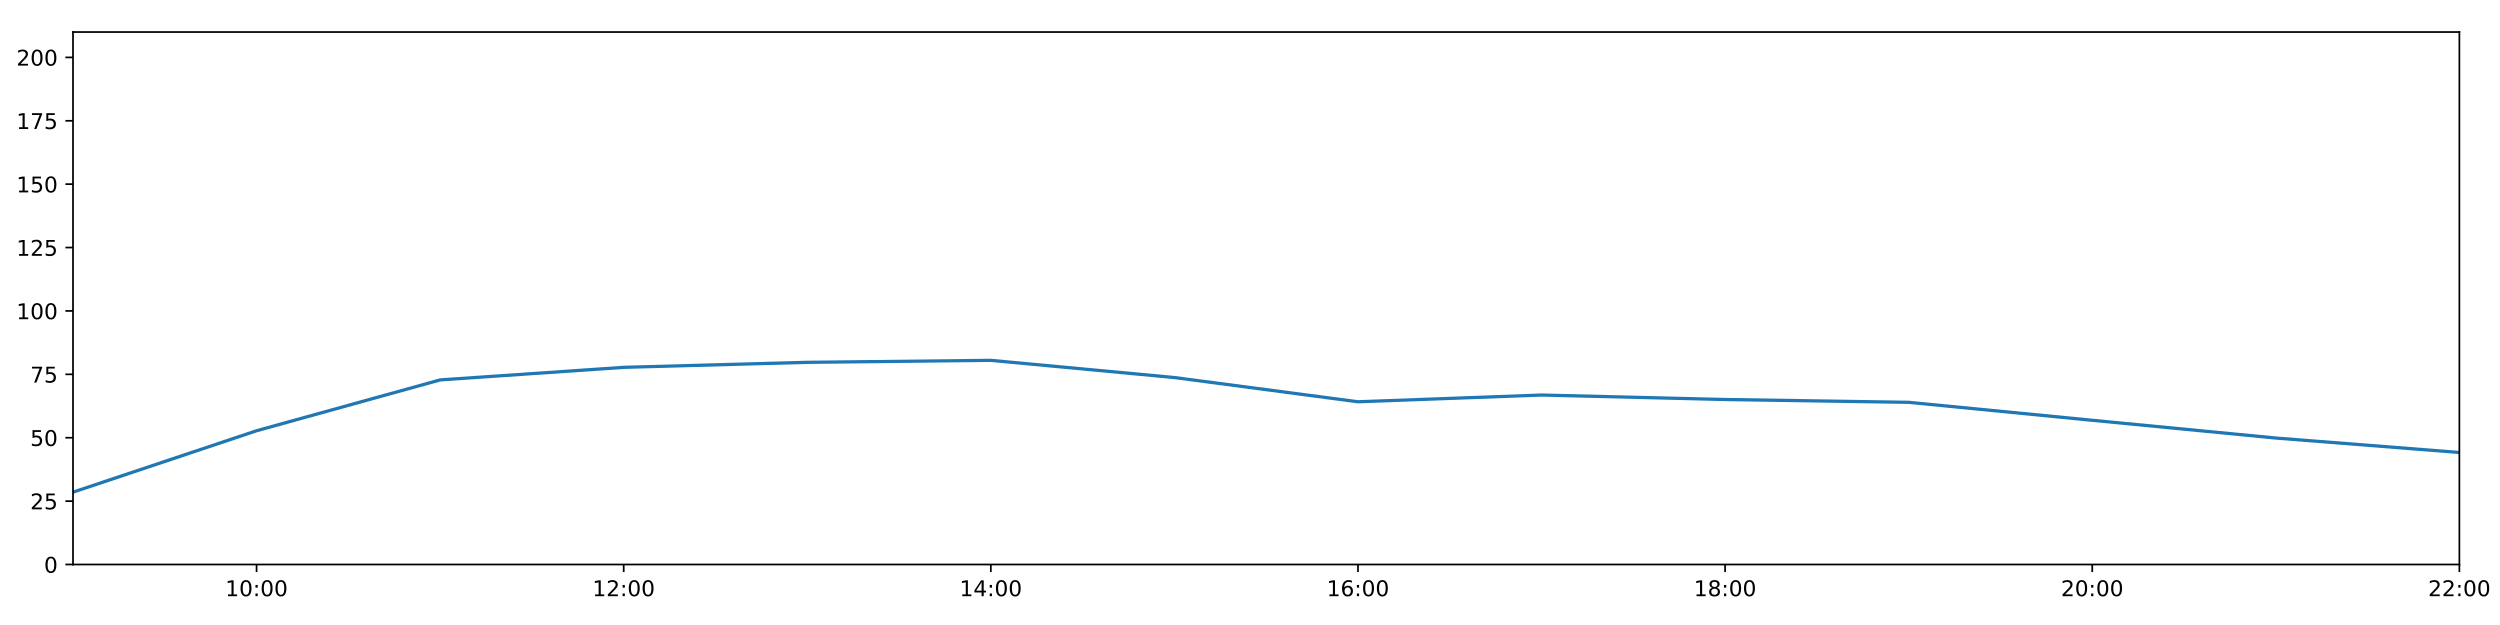
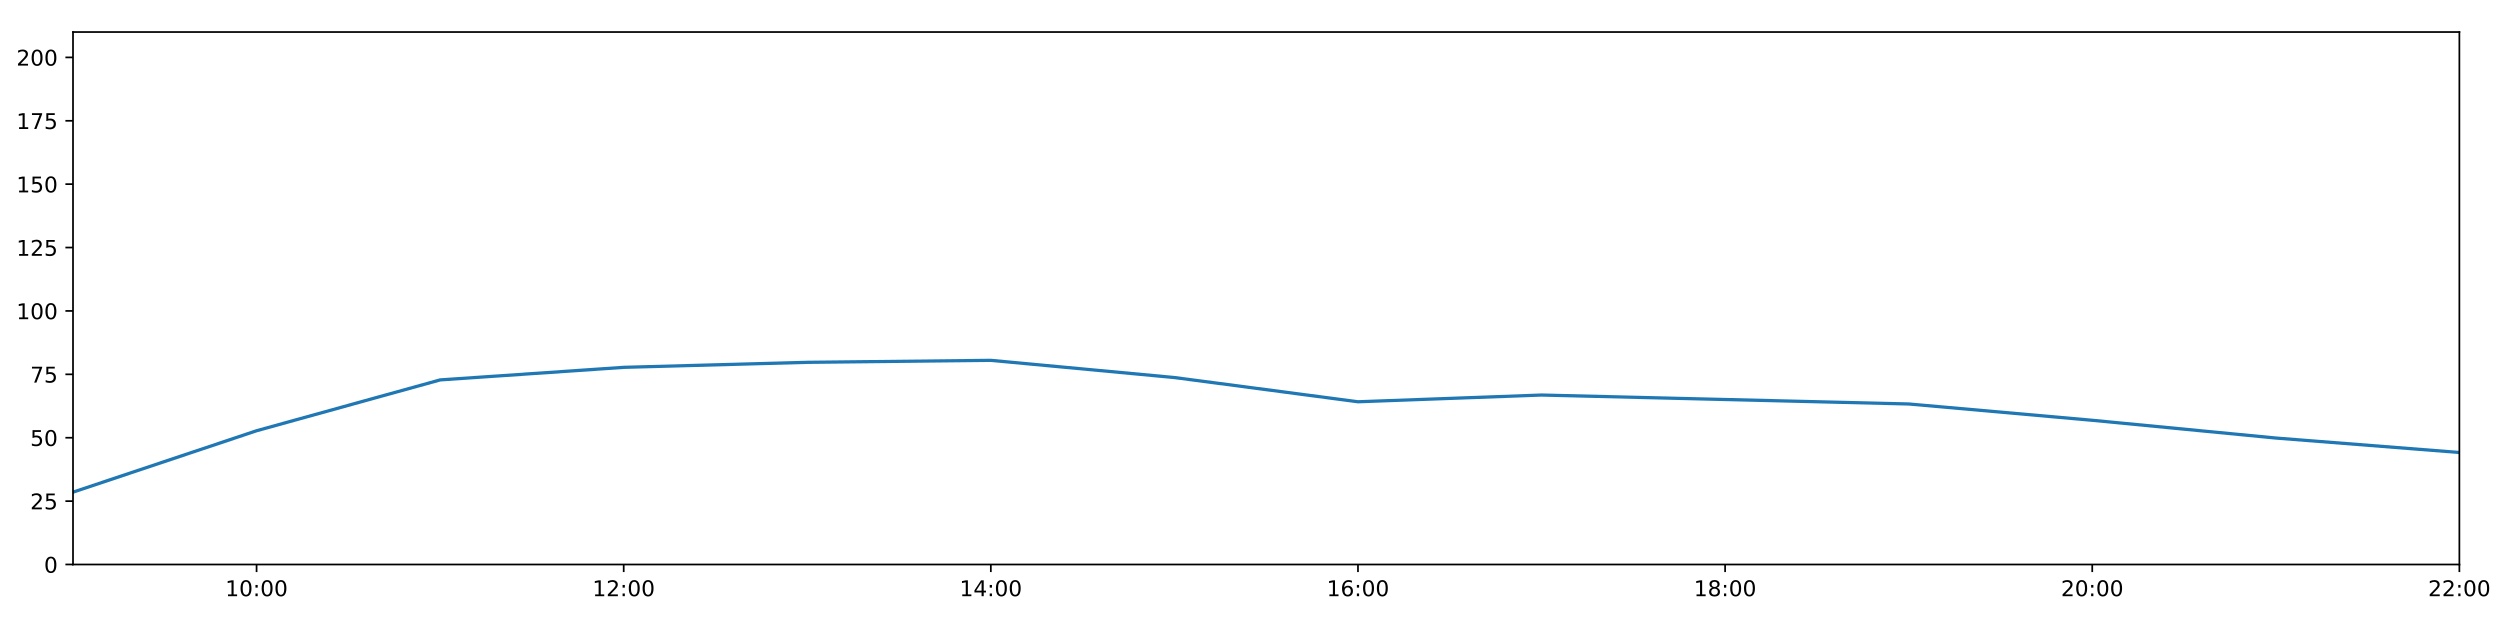
<svg xmlns="http://www.w3.org/2000/svg" xmlns:xlink="http://www.w3.org/1999/xlink" height="288pt" version="1.1" viewBox="0 0 1152 288" width="1152pt">
  <defs>
    <style type="text/css">
*{stroke-linecap:butt;stroke-linejoin:round;}
  </style>
  </defs>
  <g id="figure_1">
    <g id="patch_1">
      <path d="M 0 288  L 1152 288  L 1152 0  L 0 0  z " style="fill:#ffffff;" />
    </g>
    <g id="axes_1">
      <g id="patch_2">
        <path d="M 33.64 260.12  L 1133.28 260.12  L 1133.28 14.76  L 33.64 14.76  z " style="fill:#ffffff;" />
      </g>
      <g id="matplotlib.axis_1">
        <g id="xtick_1">
          <g id="line2d_1">
            <defs>
-               <path d="M 0 0  L 0 3.5  " id="m493b50709e" style="stroke:#000000;stroke-width:0.8;" />
-             </defs>
-             <g>
-               <use style="stroke:#000000;stroke-width:0.8;" x="118.228" xlink:href="#m493b50709e" y="260.12" />
+               <path d="M 0 0  L 0 3.5  " id="md73e8912cf" style="stroke:#000000;stroke-width:0.8;" />
+             </defs>
+             <g>
+               <use style="stroke:#000000;stroke-width:0.8;" x="118.228" xlink:href="#md73e8912cf" y="260.12" />
            </g>
          </g>
          <g id="text_1">
            <defs>
              <path d="M 12.406 8.297  L 28.516 8.297  L 28.516 63.922  L 10.984 60.406  L 10.984 69.391  L 28.422 72.906  L 38.281 72.906  L 38.281 8.297  L 54.391 8.297  L 54.391 0  L 12.406 0  z " id="DejaVuSans-49" />
              <path d="M 31.781 66.406  Q 24.172 66.406 20.328 58.906  Q 16.5 51.422 16.5 36.375  Q 16.5 21.391 20.328 13.891  Q 24.172 6.391 31.781 6.391  Q 39.453 6.391 43.281 13.891  Q 47.125 21.391 47.125 36.375  Q 47.125 51.422 43.281 58.906  Q 39.453 66.406 31.781 66.406  z M 31.781 74.219  Q 44.047 74.219 50.516 64.516  Q 56.984 54.828 56.984 36.375  Q 56.984 17.969 50.516 8.266  Q 44.047 -1.422 31.781 -1.422  Q 19.531 -1.422 13.062 8.266  Q 6.594 17.969 6.594 36.375  Q 6.594 54.828 13.062 64.516  Q 19.531 74.219 31.781 74.219  z " id="DejaVuSans-48" />
              <path d="M 11.719 12.406  L 22.016 12.406  L 22.016 0  L 11.719 0  z M 11.719 51.703  L 22.016 51.703  L 22.016 39.312  L 11.719 39.312  z " id="DejaVuSans-58" />
            </defs>
            <g transform="translate(103.8183 274.7184)scale(0.1 -0.1)">
              <use xlink:href="#DejaVuSans-49" />
              <use x="63.623" xlink:href="#DejaVuSans-48" />
              <use x="127.246" xlink:href="#DejaVuSans-58" />
              <use x="160.938" xlink:href="#DejaVuSans-48" />
              <use x="224.561" xlink:href="#DejaVuSans-48" />
            </g>
          </g>
        </g>
        <g id="xtick_2">
          <g id="line2d_2">
            <g>
-               <use style="stroke:#000000;stroke-width:0.8;" x="287.403" xlink:href="#m493b50709e" y="260.12" />
+               <use style="stroke:#000000;stroke-width:0.8;" x="287.403" xlink:href="#md73e8912cf" y="260.12" />
            </g>
          </g>
          <g id="text_2">
            <defs>
              <path d="M 19.188 8.297  L 53.609 8.297  L 53.609 0  L 7.328 0  L 7.328 8.297  Q 12.938 14.109 22.625 23.891  Q 32.328 33.688 34.812 36.531  Q 39.547 41.844 41.422 45.531  Q 43.312 49.219 43.312 52.781  Q 43.312 58.594 39.234 62.25  Q 35.156 65.922 28.609 65.922  Q 23.969 65.922 18.812 64.312  Q 13.672 62.703 7.812 59.422  L 7.812 69.391  Q 13.766 71.781 18.938 73  Q 24.125 74.219 28.422 74.219  Q 39.75 74.219 46.484 68.547  Q 53.219 62.891 53.219 53.422  Q 53.219 48.922 51.531 44.891  Q 49.859 40.875 45.406 35.406  Q 44.188 33.984 37.641 27.219  Q 31.109 20.453 19.188 8.297  z " id="DejaVuSans-50" />
            </defs>
            <g transform="translate(272.9937 274.7184)scale(0.1 -0.1)">
              <use xlink:href="#DejaVuSans-49" />
              <use x="63.623" xlink:href="#DejaVuSans-50" />
              <use x="127.246" xlink:href="#DejaVuSans-58" />
              <use x="160.938" xlink:href="#DejaVuSans-48" />
              <use x="224.561" xlink:href="#DejaVuSans-48" />
            </g>
          </g>
        </g>
        <g id="xtick_3">
          <g id="line2d_3">
            <g>
-               <use style="stroke:#000000;stroke-width:0.8;" x="456.578" xlink:href="#m493b50709e" y="260.12" />
+               <use style="stroke:#000000;stroke-width:0.8;" x="456.578" xlink:href="#md73e8912cf" y="260.12" />
            </g>
          </g>
          <g id="text_3">
            <defs>
              <path d="M 37.797 64.312  L 12.891 25.391  L 37.797 25.391  z M 35.203 72.906  L 47.609 72.906  L 47.609 25.391  L 58.016 25.391  L 58.016 17.188  L 47.609 17.188  L 47.609 0  L 37.797 0  L 37.797 17.188  L 4.891 17.188  L 4.891 26.703  z " id="DejaVuSans-52" />
            </defs>
            <g transform="translate(442.1691 274.7184)scale(0.1 -0.1)">
              <use xlink:href="#DejaVuSans-49" />
              <use x="63.623" xlink:href="#DejaVuSans-52" />
              <use x="127.246" xlink:href="#DejaVuSans-58" />
              <use x="160.938" xlink:href="#DejaVuSans-48" />
              <use x="224.561" xlink:href="#DejaVuSans-48" />
            </g>
          </g>
        </g>
        <g id="xtick_4">
          <g id="line2d_4">
            <g>
-               <use style="stroke:#000000;stroke-width:0.8;" x="625.754" xlink:href="#m493b50709e" y="260.12" />
+               <use style="stroke:#000000;stroke-width:0.8;" x="625.754" xlink:href="#md73e8912cf" y="260.12" />
            </g>
          </g>
          <g id="text_4">
            <defs>
              <path d="M 33.016 40.375  Q 26.375 40.375 22.484 35.828  Q 18.609 31.297 18.609 23.391  Q 18.609 15.531 22.484 10.953  Q 26.375 6.391 33.016 6.391  Q 39.656 6.391 43.531 10.953  Q 47.406 15.531 47.406 23.391  Q 47.406 31.297 43.531 35.828  Q 39.656 40.375 33.016 40.375  z M 52.594 71.297  L 52.594 62.312  Q 48.875 64.062 45.094 64.984  Q 41.312 65.922 37.594 65.922  Q 27.828 65.922 22.672 59.328  Q 17.531 52.734 16.797 39.406  Q 19.672 43.656 24.016 45.922  Q 28.375 48.188 33.594 48.188  Q 44.578 48.188 50.953 41.516  Q 57.328 34.859 57.328 23.391  Q 57.328 12.156 50.688 5.359  Q 44.047 -1.422 33.016 -1.422  Q 20.359 -1.422 13.672 8.266  Q 6.984 17.969 6.984 36.375  Q 6.984 53.656 15.188 63.938  Q 23.391 74.219 37.203 74.219  Q 40.922 74.219 44.703 73.484  Q 48.484 72.75 52.594 71.297  z " id="DejaVuSans-54" />
            </defs>
            <g transform="translate(611.3445 274.7184)scale(0.1 -0.1)">
              <use xlink:href="#DejaVuSans-49" />
              <use x="63.623" xlink:href="#DejaVuSans-54" />
              <use x="127.246" xlink:href="#DejaVuSans-58" />
              <use x="160.938" xlink:href="#DejaVuSans-48" />
              <use x="224.561" xlink:href="#DejaVuSans-48" />
            </g>
          </g>
        </g>
        <g id="xtick_5">
          <g id="line2d_5">
            <g>
-               <use style="stroke:#000000;stroke-width:0.8;" x="794.929" xlink:href="#m493b50709e" y="260.12" />
+               <use style="stroke:#000000;stroke-width:0.8;" x="794.929" xlink:href="#md73e8912cf" y="260.12" />
            </g>
          </g>
          <g id="text_5">
            <defs>
              <path d="M 31.781 34.625  Q 24.75 34.625 20.719 30.859  Q 16.703 27.094 16.703 20.516  Q 16.703 13.922 20.719 10.156  Q 24.75 6.391 31.781 6.391  Q 38.812 6.391 42.859 10.172  Q 46.922 13.969 46.922 20.516  Q 46.922 27.094 42.891 30.859  Q 38.875 34.625 31.781 34.625  z M 21.922 38.812  Q 15.578 40.375 12.031 44.719  Q 8.5 49.078 8.5 55.328  Q 8.5 64.062 14.719 69.141  Q 20.953 74.219 31.781 74.219  Q 42.672 74.219 48.875 69.141  Q 55.078 64.062 55.078 55.328  Q 55.078 49.078 51.531 44.719  Q 48 40.375 41.703 38.812  Q 48.828 37.156 52.797 32.312  Q 56.781 27.484 56.781 20.516  Q 56.781 9.906 50.312 4.234  Q 43.844 -1.422 31.781 -1.422  Q 19.734 -1.422 13.25 4.234  Q 6.781 9.906 6.781 20.516  Q 6.781 27.484 10.781 32.312  Q 14.797 37.156 21.922 38.812  z M 18.312 54.391  Q 18.312 48.734 21.844 45.562  Q 25.391 42.391 31.781 42.391  Q 38.141 42.391 41.719 45.562  Q 45.312 48.734 45.312 54.391  Q 45.312 60.062 41.719 63.234  Q 38.141 66.406 31.781 66.406  Q 25.391 66.406 21.844 63.234  Q 18.312 60.062 18.312 54.391  z " id="DejaVuSans-56" />
            </defs>
            <g transform="translate(780.5199 274.7184)scale(0.1 -0.1)">
              <use xlink:href="#DejaVuSans-49" />
              <use x="63.623" xlink:href="#DejaVuSans-56" />
              <use x="127.246" xlink:href="#DejaVuSans-58" />
              <use x="160.938" xlink:href="#DejaVuSans-48" />
              <use x="224.561" xlink:href="#DejaVuSans-48" />
            </g>
          </g>
        </g>
        <g id="xtick_6">
          <g id="line2d_6">
            <g>
-               <use style="stroke:#000000;stroke-width:0.8;" x="964.105" xlink:href="#m493b50709e" y="260.12" />
+               <use style="stroke:#000000;stroke-width:0.8;" x="964.105" xlink:href="#md73e8912cf" y="260.12" />
            </g>
          </g>
          <g id="text_6">
            <g transform="translate(949.6952 274.7184)scale(0.1 -0.1)">
              <use xlink:href="#DejaVuSans-50" />
              <use x="63.623" xlink:href="#DejaVuSans-48" />
              <use x="127.246" xlink:href="#DejaVuSans-58" />
              <use x="160.938" xlink:href="#DejaVuSans-48" />
              <use x="224.561" xlink:href="#DejaVuSans-48" />
            </g>
          </g>
        </g>
        <g id="xtick_7">
          <g id="line2d_7">
            <g>
-               <use style="stroke:#000000;stroke-width:0.8;" x="1133.28" xlink:href="#m493b50709e" y="260.12" />
+               <use style="stroke:#000000;stroke-width:0.8;" x="1133.28" xlink:href="#md73e8912cf" y="260.12" />
            </g>
          </g>
          <g id="text_7">
            <g transform="translate(1118.871 274.7184)scale(0.1 -0.1)">
              <use xlink:href="#DejaVuSans-50" />
              <use x="63.623" xlink:href="#DejaVuSans-50" />
              <use x="127.246" xlink:href="#DejaVuSans-58" />
              <use x="160.938" xlink:href="#DejaVuSans-48" />
              <use x="224.561" xlink:href="#DejaVuSans-48" />
            </g>
          </g>
        </g>
      </g>
      <g id="matplotlib.axis_2">
        <g id="ytick_1">
          <g id="line2d_8">
            <defs>
-               <path d="M 0 0  L -3.5 0  " id="m630d20a20f" style="stroke:#000000;stroke-width:0.8;" />
-             </defs>
-             <g>
-               <use style="stroke:#000000;stroke-width:0.8;" x="33.64" xlink:href="#m630d20a20f" y="260.12" />
+               <path d="M 0 0  L -3.5 0  " id="mfacfbc4b8b" style="stroke:#000000;stroke-width:0.8;" />
+             </defs>
+             <g>
+               <use style="stroke:#000000;stroke-width:0.8;" x="33.64" xlink:href="#mfacfbc4b8b" y="260.12" />
            </g>
          </g>
          <g id="text_8">
            <g transform="translate(20.2775 263.9192)scale(0.1 -0.1)">
              <use xlink:href="#DejaVuSans-48" />
            </g>
          </g>
        </g>
        <g id="ytick_2">
          <g id="line2d_9">
            <g>
-               <use style="stroke:#000000;stroke-width:0.8;" x="33.64" xlink:href="#m630d20a20f" y="230.91" />
+               <use style="stroke:#000000;stroke-width:0.8;" x="33.64" xlink:href="#mfacfbc4b8b" y="230.91" />
            </g>
          </g>
          <g id="text_9">
            <defs>
              <path d="M 10.797 72.906  L 49.516 72.906  L 49.516 64.594  L 19.828 64.594  L 19.828 46.734  Q 21.969 47.469 24.109 47.828  Q 26.266 48.188 28.422 48.188  Q 40.625 48.188 47.75 41.5  Q 54.891 34.812 54.891 23.391  Q 54.891 11.625 47.562 5.094  Q 40.234 -1.422 26.906 -1.422  Q 22.312 -1.422 17.547 -0.641  Q 12.797 0.141 7.719 1.703  L 7.719 11.625  Q 12.109 9.234 16.797 8.062  Q 21.484 6.891 26.703 6.891  Q 35.156 6.891 40.078 11.328  Q 45.016 15.766 45.016 23.391  Q 45.016 31 40.078 35.438  Q 35.156 39.891 26.703 39.891  Q 22.75 39.891 18.812 39.016  Q 14.891 38.141 10.797 36.281  z " id="DejaVuSans-53" />
            </defs>
            <g transform="translate(13.915 234.7097)scale(0.1 -0.1)">
              <use xlink:href="#DejaVuSans-50" />
              <use x="63.623" xlink:href="#DejaVuSans-53" />
            </g>
          </g>
        </g>
        <g id="ytick_3">
          <g id="line2d_10">
            <g>
-               <use style="stroke:#000000;stroke-width:0.8;" x="33.64" xlink:href="#m630d20a20f" y="201.701" />
+               <use style="stroke:#000000;stroke-width:0.8;" x="33.64" xlink:href="#mfacfbc4b8b" y="201.701" />
            </g>
          </g>
          <g id="text_10">
            <g transform="translate(13.915 205.5002)scale(0.1 -0.1)">
              <use xlink:href="#DejaVuSans-53" />
              <use x="63.623" xlink:href="#DejaVuSans-48" />
            </g>
          </g>
        </g>
        <g id="ytick_4">
          <g id="line2d_11">
            <g>
-               <use style="stroke:#000000;stroke-width:0.8;" x="33.64" xlink:href="#m630d20a20f" y="172.491" />
+               <use style="stroke:#000000;stroke-width:0.8;" x="33.64" xlink:href="#mfacfbc4b8b" y="172.491" />
            </g>
          </g>
          <g id="text_11">
            <defs>
              <path d="M 8.203 72.906  L 55.078 72.906  L 55.078 68.703  L 28.609 0  L 18.312 0  L 43.219 64.594  L 8.203 64.594  z " id="DejaVuSans-55" />
            </defs>
            <g transform="translate(13.915 176.2906)scale(0.1 -0.1)">
              <use xlink:href="#DejaVuSans-55" />
              <use x="63.623" xlink:href="#DejaVuSans-53" />
            </g>
          </g>
        </g>
        <g id="ytick_5">
          <g id="line2d_12">
            <g>
-               <use style="stroke:#000000;stroke-width:0.8;" x="33.64" xlink:href="#m630d20a20f" y="143.282" />
+               <use style="stroke:#000000;stroke-width:0.8;" x="33.64" xlink:href="#mfacfbc4b8b" y="143.282" />
            </g>
          </g>
          <g id="text_12">
            <g transform="translate(7.5525 147.0811)scale(0.1 -0.1)">
              <use xlink:href="#DejaVuSans-49" />
              <use x="63.623" xlink:href="#DejaVuSans-48" />
              <use x="127.246" xlink:href="#DejaVuSans-48" />
            </g>
          </g>
        </g>
        <g id="ytick_6">
          <g id="line2d_13">
            <g>
-               <use style="stroke:#000000;stroke-width:0.8;" x="33.64" xlink:href="#m630d20a20f" y="114.072" />
+               <use style="stroke:#000000;stroke-width:0.8;" x="33.64" xlink:href="#mfacfbc4b8b" y="114.072" />
            </g>
          </g>
          <g id="text_13">
            <g transform="translate(7.5525 117.8716)scale(0.1 -0.1)">
              <use xlink:href="#DejaVuSans-49" />
              <use x="63.623" xlink:href="#DejaVuSans-50" />
              <use x="127.246" xlink:href="#DejaVuSans-53" />
            </g>
          </g>
        </g>
        <g id="ytick_7">
          <g id="line2d_14">
            <g>
-               <use style="stroke:#000000;stroke-width:0.8;" x="33.64" xlink:href="#m630d20a20f" y="84.863" />
+               <use style="stroke:#000000;stroke-width:0.8;" x="33.64" xlink:href="#mfacfbc4b8b" y="84.863" />
            </g>
          </g>
          <g id="text_14">
            <g transform="translate(7.5525 88.66208)scale(0.1 -0.1)">
              <use xlink:href="#DejaVuSans-49" />
              <use x="63.623" xlink:href="#DejaVuSans-53" />
              <use x="127.246" xlink:href="#DejaVuSans-48" />
            </g>
          </g>
        </g>
        <g id="ytick_8">
          <g id="line2d_15">
            <g>
-               <use style="stroke:#000000;stroke-width:0.8;" x="33.64" xlink:href="#m630d20a20f" y="55.653" />
+               <use style="stroke:#000000;stroke-width:0.8;" x="33.64" xlink:href="#mfacfbc4b8b" y="55.653" />
            </g>
          </g>
          <g id="text_15">
            <g transform="translate(7.5525 59.45255)scale(0.1 -0.1)">
              <use xlink:href="#DejaVuSans-49" />
              <use x="63.623" xlink:href="#DejaVuSans-55" />
              <use x="127.246" xlink:href="#DejaVuSans-53" />
            </g>
          </g>
        </g>
        <g id="ytick_9">
          <g id="line2d_16">
            <g>
-               <use style="stroke:#000000;stroke-width:0.8;" x="33.64" xlink:href="#m630d20a20f" y="26.444" />
+               <use style="stroke:#000000;stroke-width:0.8;" x="33.64" xlink:href="#mfacfbc4b8b" y="26.444" />
            </g>
          </g>
          <g id="text_16">
            <g transform="translate(7.5525 30.24303)scale(0.1 -0.1)">
              <use xlink:href="#DejaVuSans-50" />
              <use x="63.623" xlink:href="#DejaVuSans-48" />
              <use x="127.246" xlink:href="#DejaVuSans-48" />
            </g>
          </g>
        </g>
      </g>
      <g id="line2d_17">
-         <path clip-path="url(#pcc2dfb90d9)" d="M 33.64 226.782  L 118.228 198.488  L 202.815 175.062  L 287.403 169.268  L 371.991 166.961  L 456.578 166.045  L 541.166 173.971  L 625.754 185.135  L 710.342 182.033  L 794.929 184.092  L 879.517 185.39  L 964.105 193.668  L 1048.692 201.847  L 1133.28 208.508  " style="fill:none;stroke:#1f77b4;stroke-linecap:square;stroke-width:1.5;" />
+         <path clip-path="url(#p0789b04972)" d="M 33.64 226.782  L 118.228 198.488  L 202.815 175.062  L 287.403 169.268  L 371.991 166.961  L 456.578 166.045  L 541.166 173.971  L 625.754 185.135  L 710.342 182.033  L 794.929 184.092  L 879.517 186.152  L 964.105 193.668  L 1048.692 201.847  L 1133.28 208.508  " style="fill:none;stroke:#1f77b4;stroke-linecap:square;stroke-width:1.5;" />
      </g>
      <g id="patch_3">
        <path d="M 33.64 260.12  L 33.64 14.76  " style="fill:none;stroke:#000000;stroke-linecap:square;stroke-linejoin:miter;stroke-width:0.8;" />
      </g>
      <g id="patch_4">
        <path d="M 1133.28 260.12  L 1133.28 14.76  " style="fill:none;stroke:#000000;stroke-linecap:square;stroke-linejoin:miter;stroke-width:0.8;" />
      </g>
      <g id="patch_5">
        <path d="M 33.64 260.12  L 1133.28 260.12  " style="fill:none;stroke:#000000;stroke-linecap:square;stroke-linejoin:miter;stroke-width:0.8;" />
      </g>
      <g id="patch_6">
        <path d="M 33.64 14.76  L 1133.28 14.76  " style="fill:none;stroke:#000000;stroke-linecap:square;stroke-linejoin:miter;stroke-width:0.8;" />
      </g>
    </g>
  </g>
  <defs>
-     <clipPath id="pcc2dfb90d9">
+     <clipPath id="p0789b04972">
      <rect height="245.36" width="1099.64" x="33.64" y="14.76" />
    </clipPath>
  </defs>
</svg>
